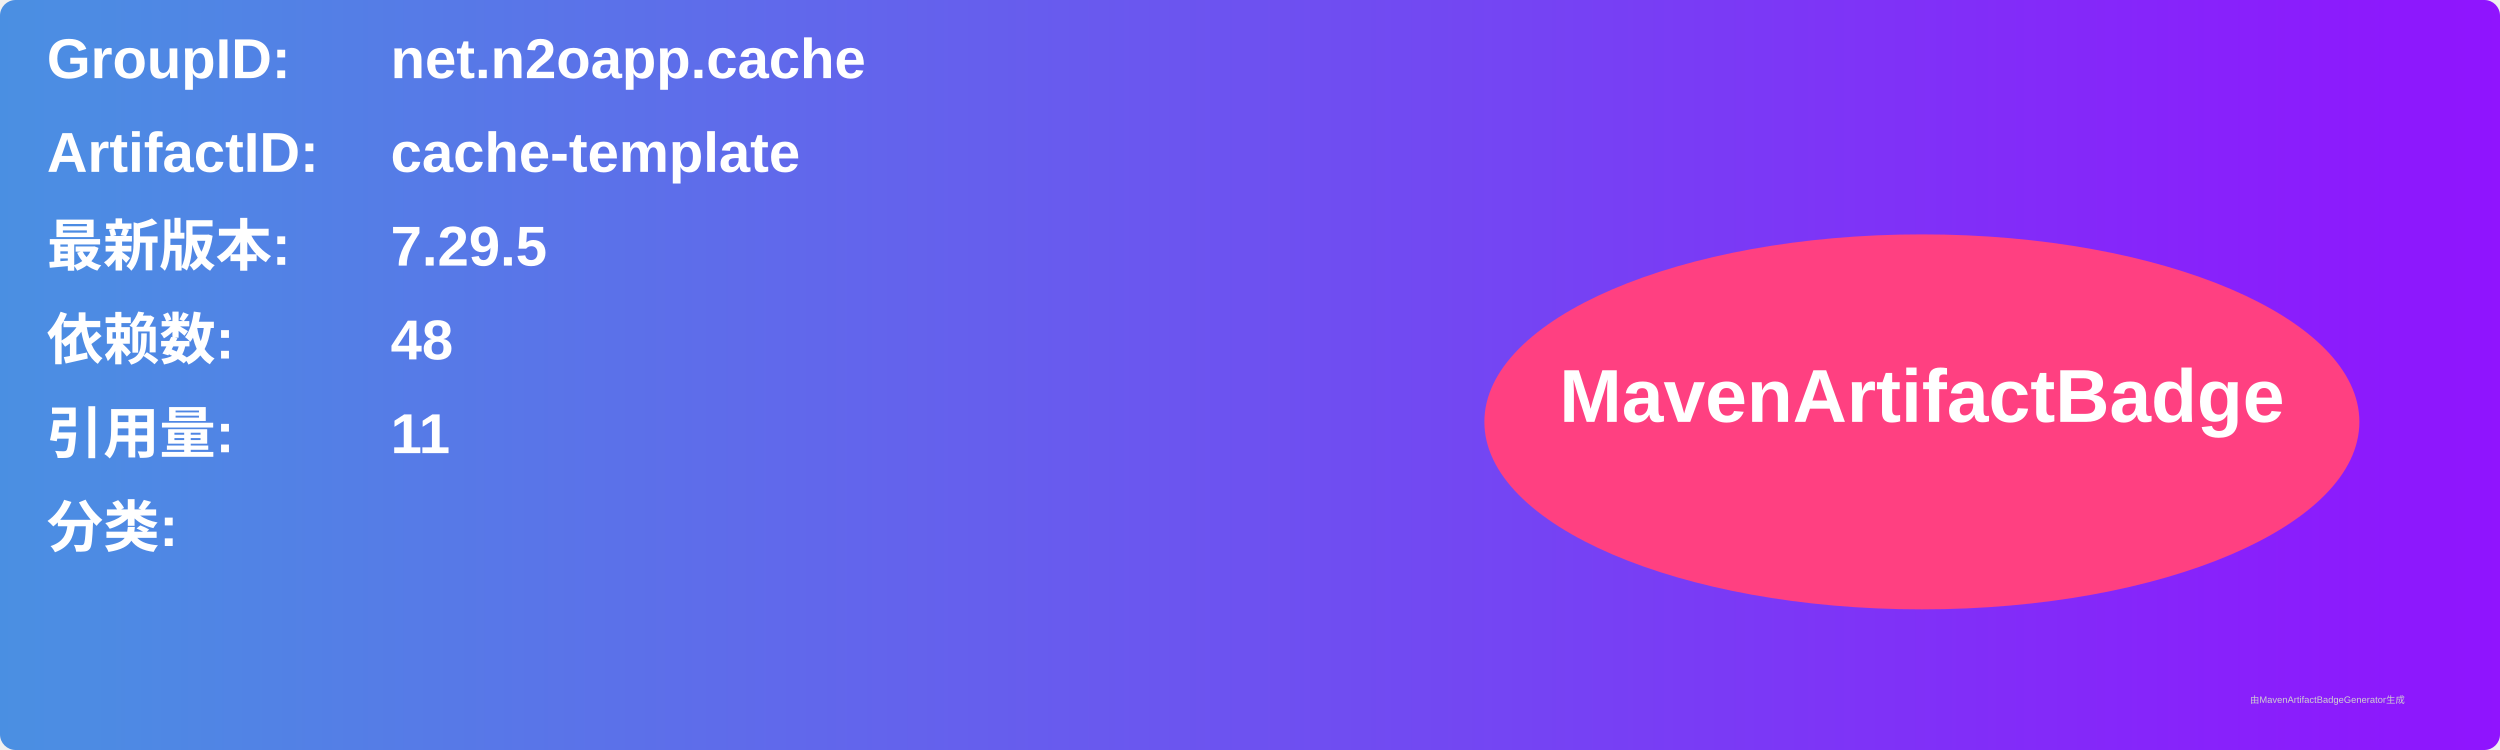
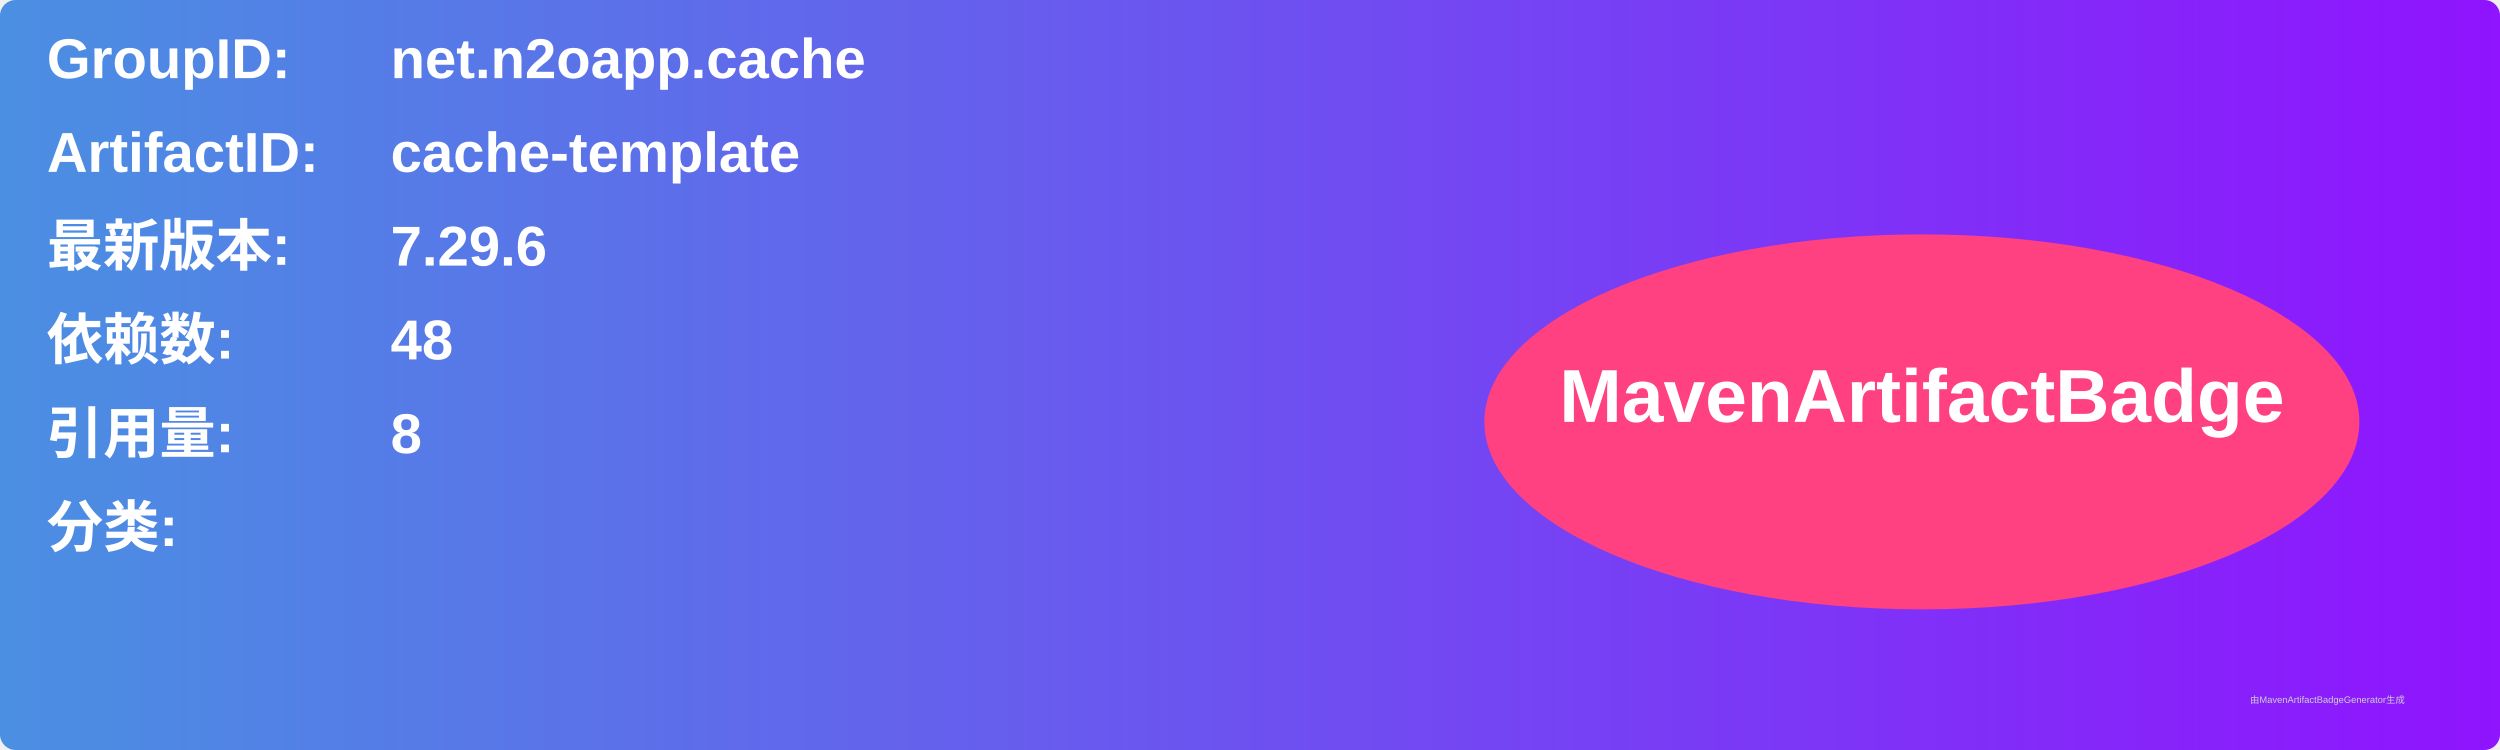
<svg xmlns="http://www.w3.org/2000/svg" width="800" height="240" viewBox="0 0 800 240">
  <linearGradient id="grad" x1="0%" y1="0%" x2="100%" y2="0%">
    <stop offset="0%" stop-color="#4a90e2" />
    <stop offset="100%" stop-color="#9013fe" />
  </linearGradient>
  <rect width="100%" height="100%" rx="5" ry="5" fill="url(#grad)" />
  <g transform="translate(15, 15)">
    <text x="0" y="10" font-family="Arial" font-size="18" fill="white" font-weight="bold" width="260">GroupID:</text>
    <text x="110" y="10" font-family="Arial" font-size="18" fill="white" font-weight="bold" width="460">net.n2oapp.cache</text>
    <text x="0" y="40" font-family="Arial" font-size="18" fill="white" font-weight="bold" width="260">ArtifactID:</text>
    <text x="110" y="40" font-family="Arial" font-size="18" fill="white" font-weight="bold" width="460">cache-template</text>
    <text x="0" y="70" font-family="Arial" font-size="18" fill="white" font-weight="bold">最新版本:</text>
    <text x="110" y="70" font-family="Arial" font-size="18" fill="white" font-weight="bold">
-       <tspan font-weight="bold">7.29.5</tspan>
+       <tspan font-weight="bold">7.29.6</tspan>
    </text>
    <text x="0" y="100" font-family="Arial" font-size="18" fill="white" font-weight="bold">依赖数: </text>
    <text x="110" y="100" font-family="Arial" font-size="18" fill="white">
      <tspan font-weight="bold">48</tspan>
    </text>
    <text x="0" y="130" font-family="Arial" font-size="18" fill="white" font-weight="bold">引用量: </text>
    <text x="110" y="130" font-family="Arial" font-size="18" fill="white">
-       <tspan font-weight="bold">11</tspan>
+       <tspan font-weight="bold">8</tspan>
    </text>
    <text x="0" y="160" font-family="Arial" font-size="18" fill="white" font-weight="bold">分类:</text>
    <text x="10" y="190" font-family="Arial" font-size="10" fill="white">
      <tspan font-weight="bold" />
    </text>
    <ellipse cx="600" cy="120" rx="140" ry="60" fill="#ff4081" />
    <text x="600" y="120" text-anchor="middle" font-family="Arial" font-size="24" fill="white" font-weight="bold">MavenArtifactBadge</text>
  </g>
  <text x="720" y="225" font-family="Arial" font-size="3" fill="#d0d0d0">由MavenArtifactBadgeGenerator生成</text>
</svg>
